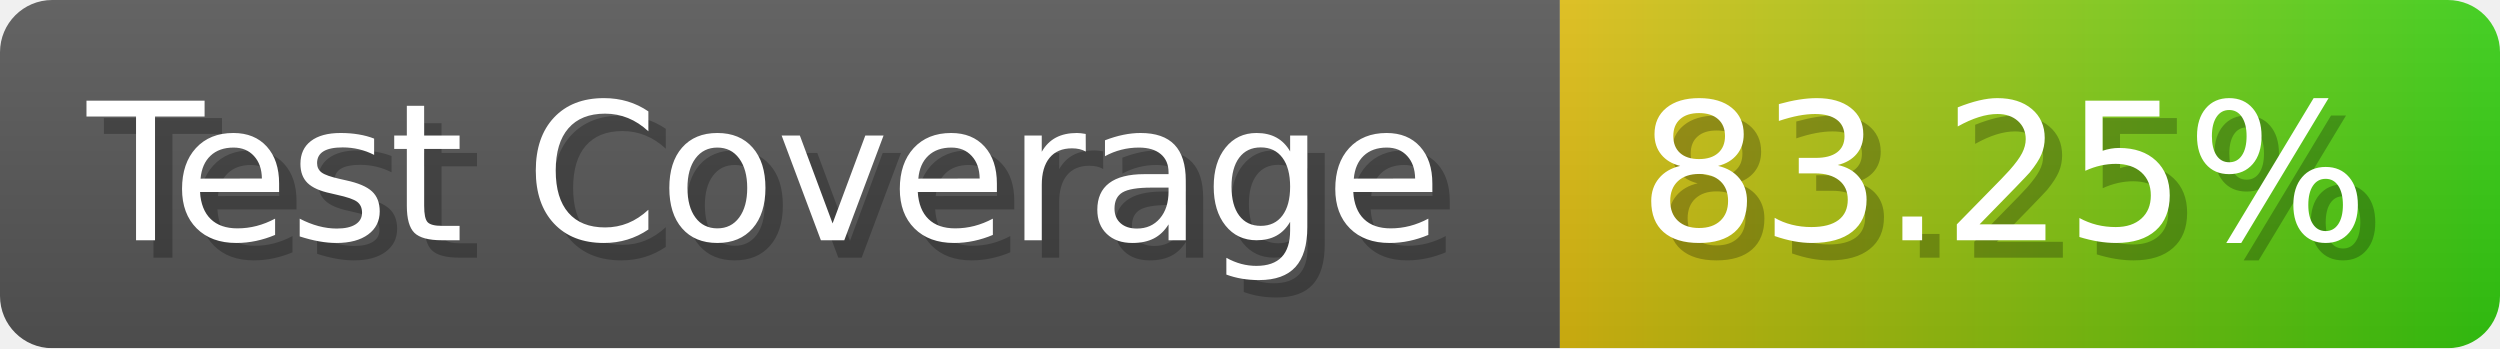
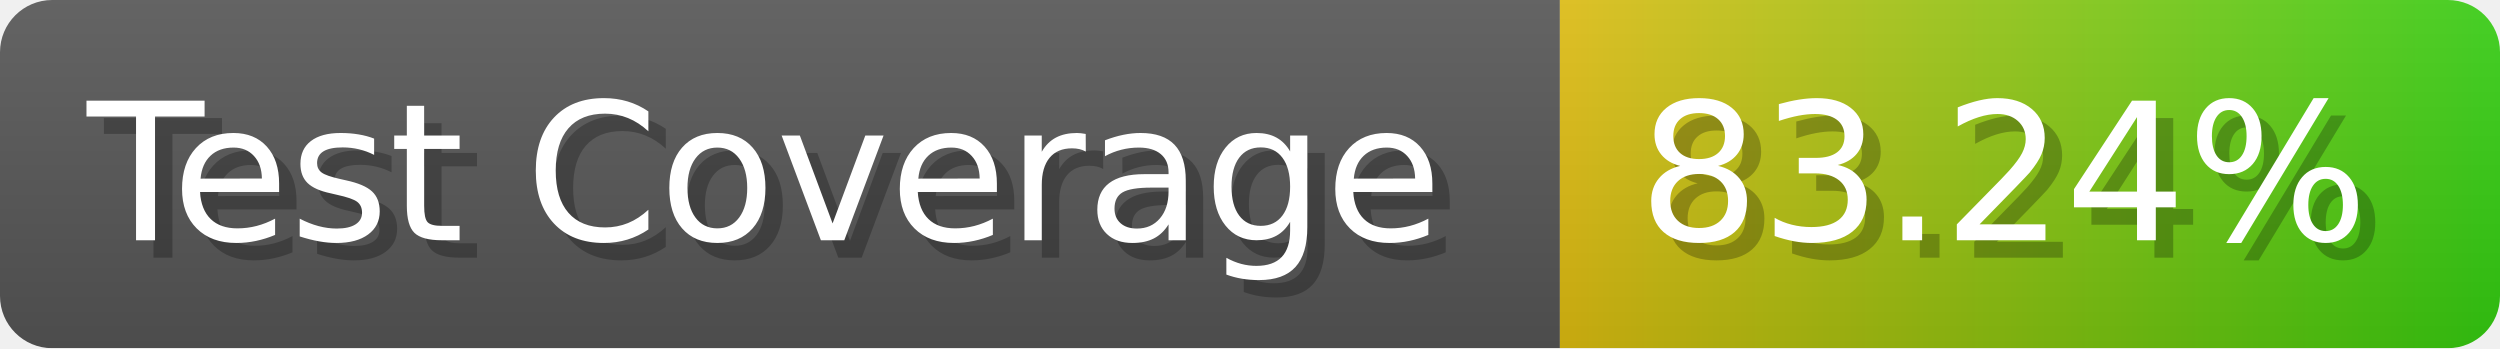
- <svg xmlns="http://www.w3.org/2000/svg" width="143.6" height="20" viewBox="0 0 1436 200" role="img" aria-label="Test Coverage: 83.25%">
+ <svg xmlns="http://www.w3.org/2000/svg" width="143.6" height="20" viewBox="0 0 1436 200" role="img" aria-label="Test Coverage: 83.24%">
  <linearGradient id="a" x2="0" y2="100%">
    <stop offset="0" stop-opacity=".1" stop-color="#EEE" />
    <stop offset="1" stop-opacity=".1" />
  </linearGradient>
  <mask id="m">
    <rect width="1436" height="200" rx="30" fill="#FFF" />
  </mask>
  <g mask="url(#m)">
    <rect width="896" height="200" fill="#555" />
    <rect width="540" height="200" fill="url(#x)" x="896" />
    <rect width="1436" height="200" fill="url(#a)" />
  </g>
  <g aria-hidden="true" fill="#fff" text-anchor="start" font-family="Verdana,DejaVu Sans,sans-serif" font-size="110">
    <text x="60" y="148" textLength="796" fill="#000" opacity="0.25">Test Coverage</text>
    <text x="50" y="138" textLength="796">Test Coverage</text>
-     <text x="951" y="148" textLength="440" fill="#000" opacity="0.25">83.25%</text>
-     <text x="941" y="138" textLength="440">83.25%</text>
+     <text x="951" y="148" textLength="440" fill="#000" opacity="0.25">83.24%</text>
+     <text x="941" y="138" textLength="440">83.24%</text>
  </g>
  <linearGradient id="x" x1="0%" y1="0%" x2="100%" y2="0%">
    <stop offset="0%" style="stop-color:#DB1" />
    <stop offset="100%" style="stop-color:#3C1" />
  </linearGradient>
</svg>
